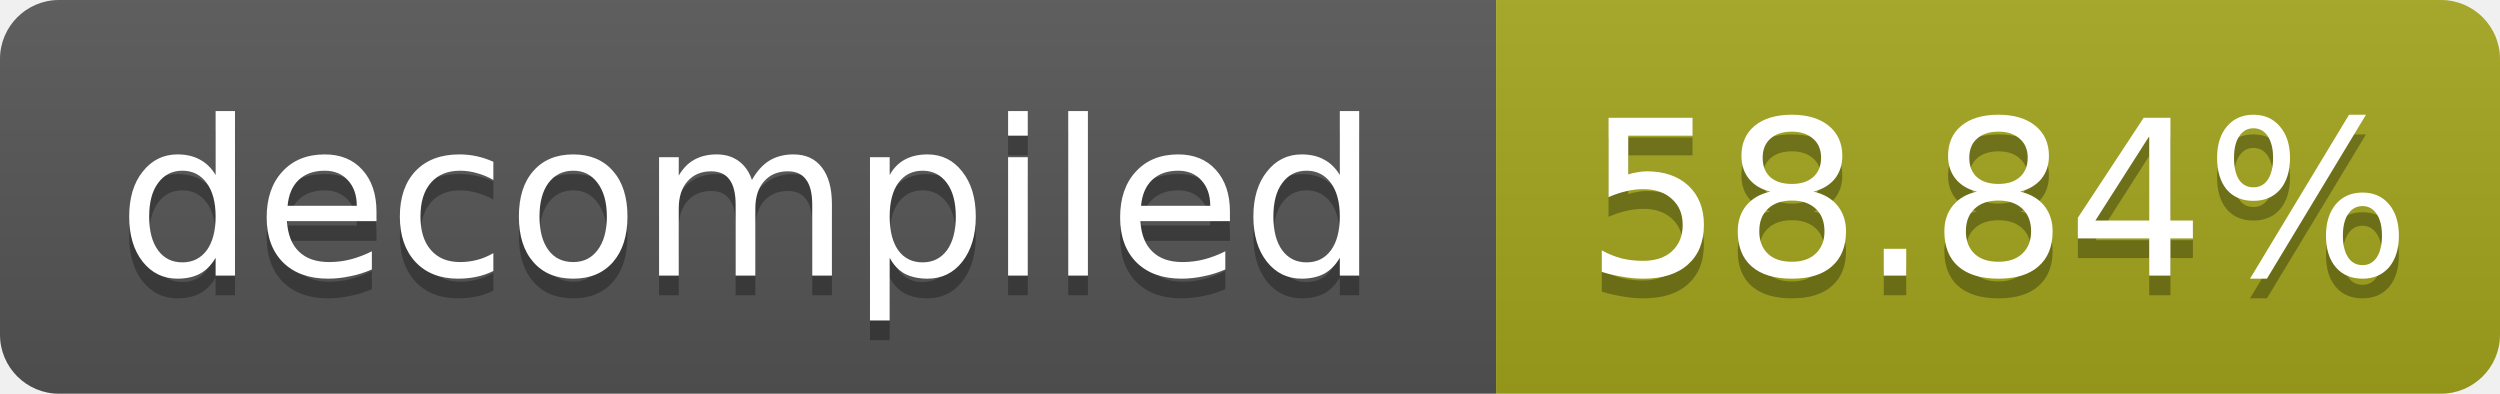
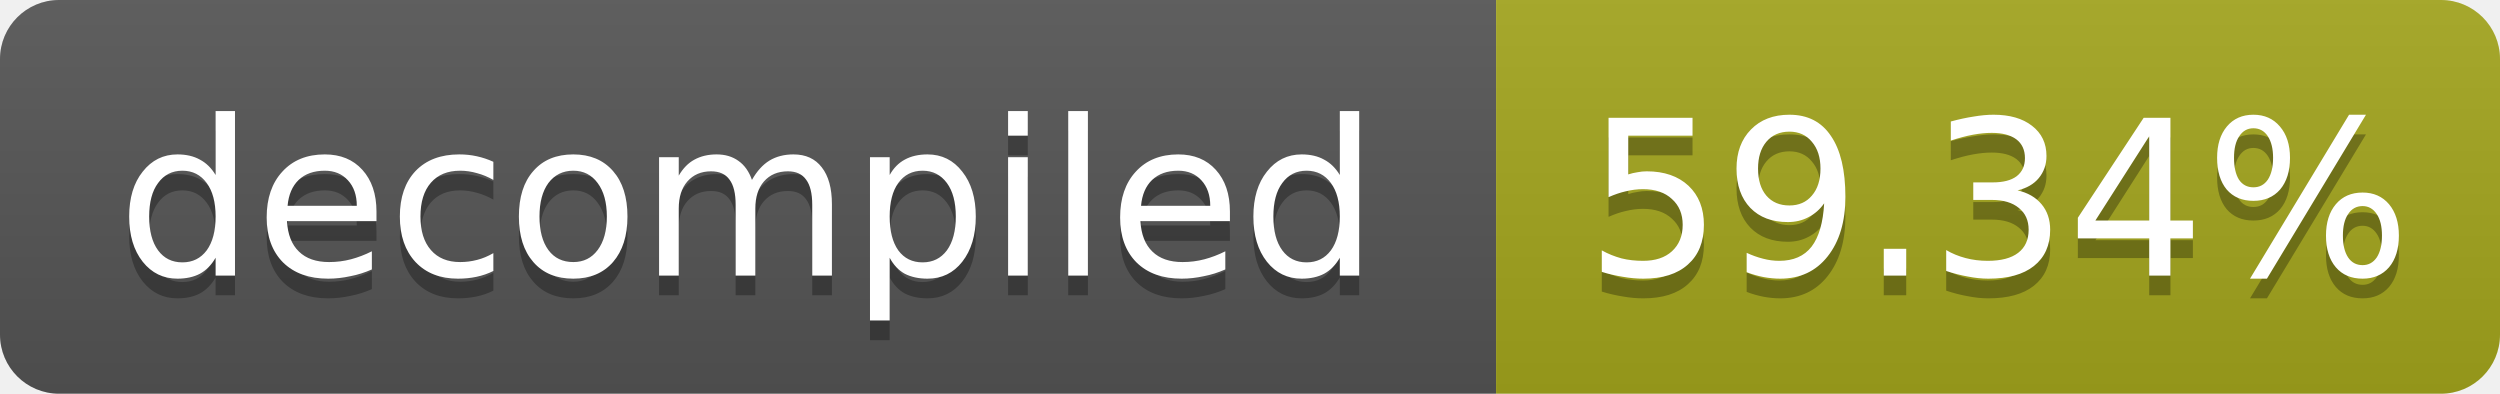
- <svg xmlns="http://www.w3.org/2000/svg" width="127" height="20" role="img" aria-label="decompiled: 58.84%">
+ <svg xmlns="http://www.w3.org/2000/svg" width="127" height="20" role="img" aria-label="decompiled: 59.34%">
  <linearGradient id="s" x2="0" y2="100%">
    <stop offset="0" stop-color="#bbb" stop-opacity=".1" />
    <stop offset="1" stop-opacity=".1" />
  </linearGradient>
  <clipPath id="r">
    <rect width="127" height="20" rx="3" fill="#fff" />
  </clipPath>
  <g clip-path="url(#r)">
    <rect width="76" height="20" fill="#555" />
    <rect x="76" width="51" height="20" fill="#a4a61d" />
    <rect width="127" height="20" fill="url(#s)" />
  </g>
  <g fill="#fff" text-anchor="middle" font-family="Verdana,Geneva,DejaVu Sans,sans-serif" font-size="11">
    <text x="38.0" y="15" fill="#010101" fill-opacity=".3">decompiled</text>
    <text x="38.0" y="14">decompiled</text>
-     <text x="101.5" y="15" fill="#010101" fill-opacity=".3">58.84%</text>
-     <text x="101.5" y="14">58.84%</text>
+     <text x="101.5" y="15" fill="#010101" fill-opacity=".3">59.34%</text>
+     <text x="101.5" y="14">59.34%</text>
  </g>
</svg>
